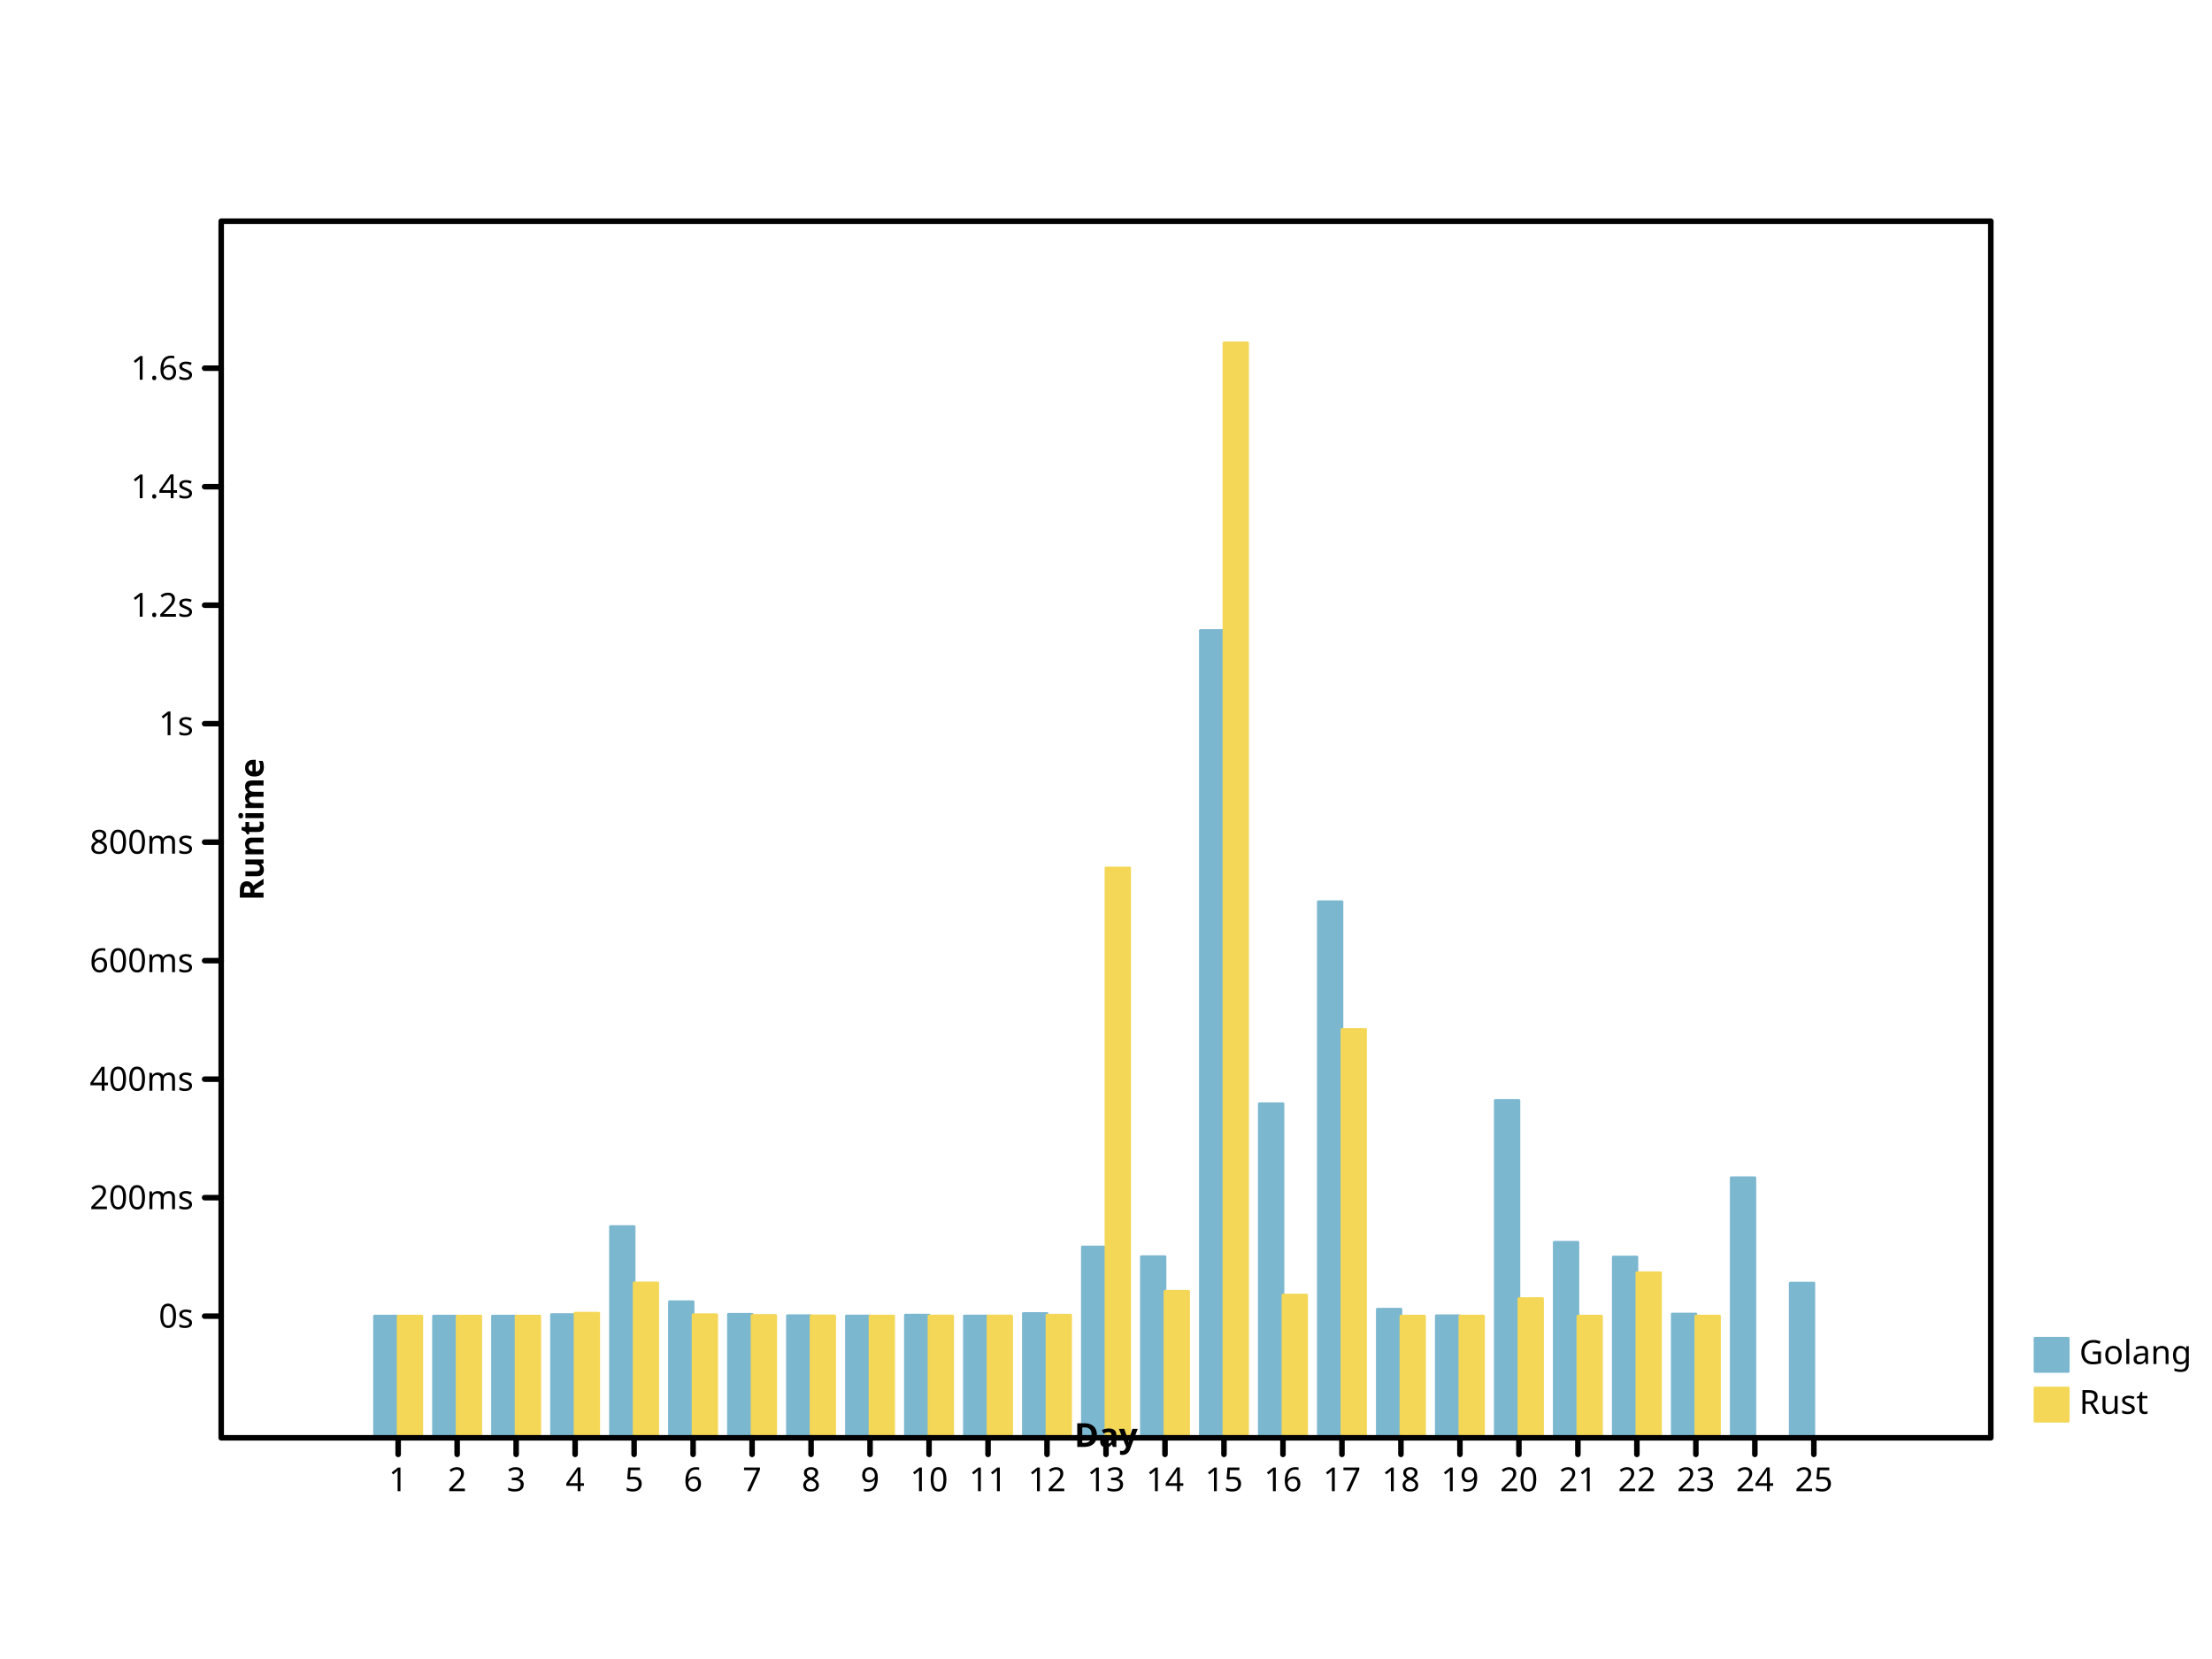
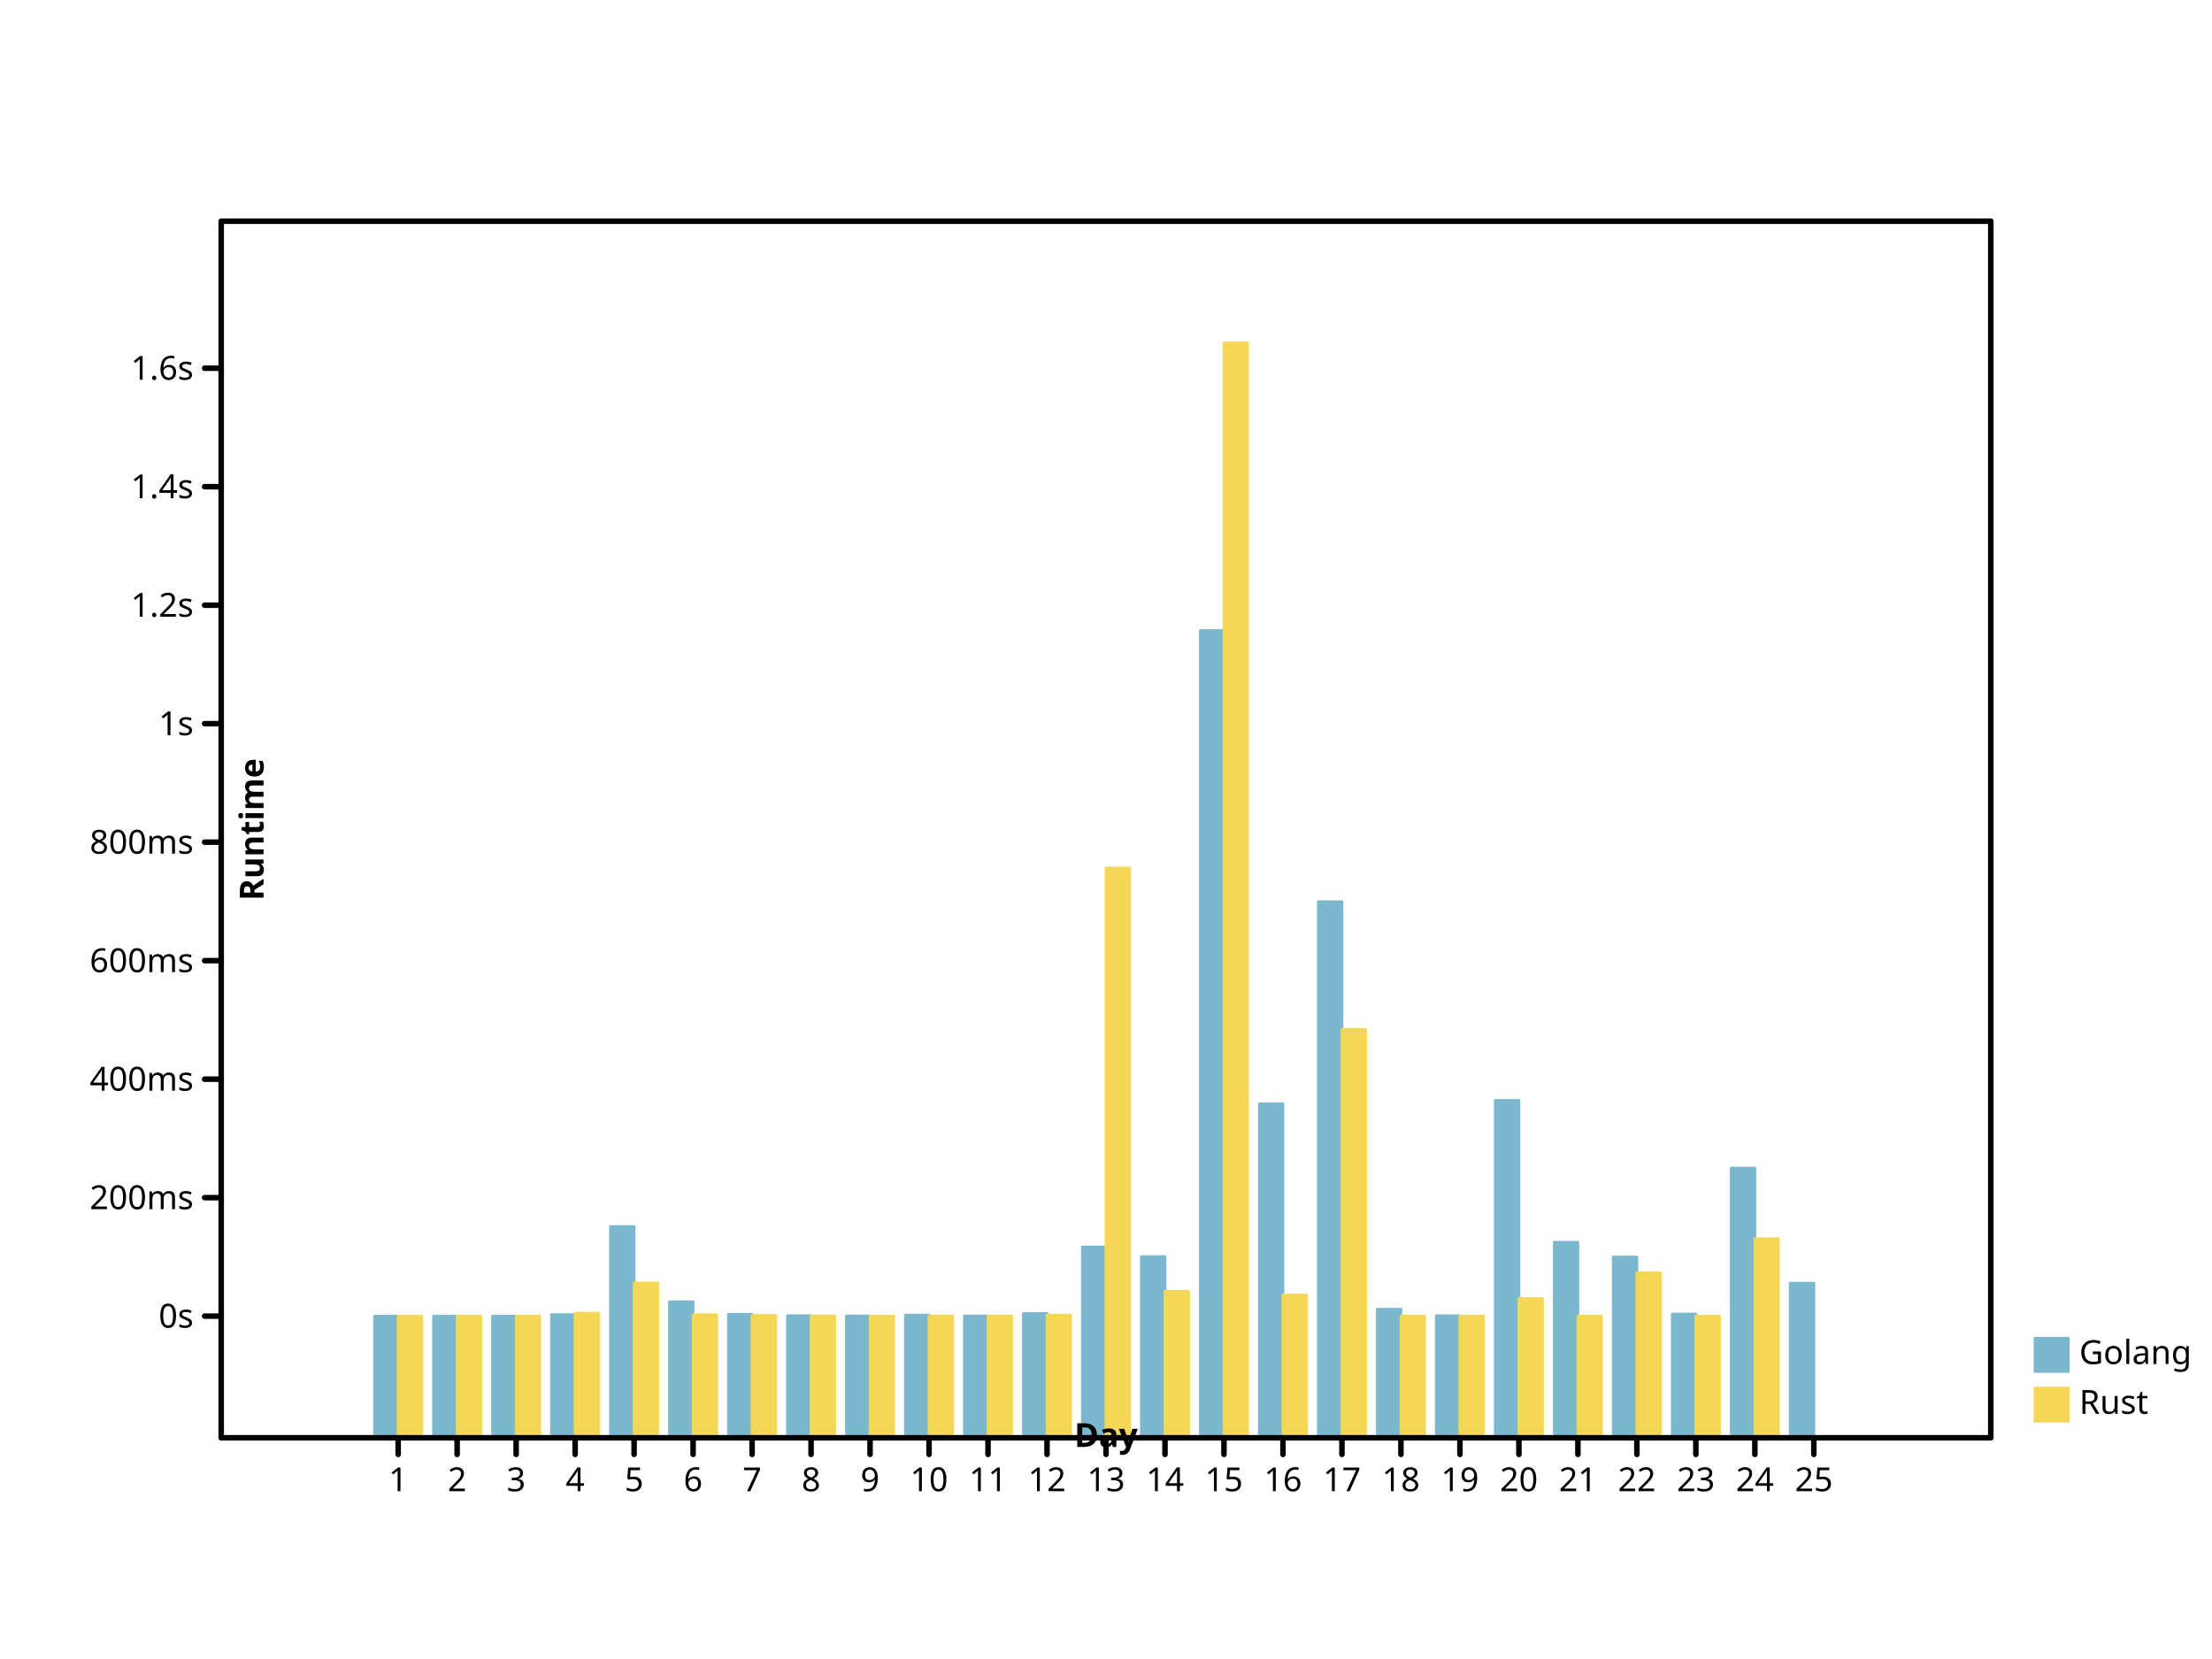
<svg xmlns="http://www.w3.org/2000/svg" preserveAspectRatio="xMidYMid meet" width="800" height="600" viewbox="0 0 800 600">
  <defs>
    <marker refY="5" markerUnits="userSpaceOnUse" markerWidth="2%" markerHeight="2%" id="circle" viewBox="0 0 10 10 " refX="5">
-       <circle cx="5" cy="5" r="3" fill="none" stroke="black" />
+       <circle cy="5" r="3" fill="none" stroke="black" cx="5" />
    </marker>
-     <marker viewBox="0 0 10 10 " refX="5" refY="5" markerUnits="userSpaceOnUse" markerWidth="2%" markerHeight="2%" id="filled-circle">
+     <marker markerUnits="userSpaceOnUse" markerWidth="2%" markerHeight="2%" id="filled-circle" viewBox="0 0 10 10 " refX="5" refY="5">
      <circle cx="5" cy="5" r="3" fill="black" stroke="none" />
    </marker>
-     <marker refX="5" refY="5" markerUnits="userSpaceOnUse" markerWidth="2%" markerHeight="2%" id="square" viewBox="0 0 10 10 ">
-       <rect width="6" height="6" fill="none" stroke="black" x="2" y="2" />
+     <marker markerHeight="2%" id="square" viewBox="0 0 10 10 " refX="5" refY="5" markerUnits="userSpaceOnUse" markerWidth="2%">
+       <rect x="2" y="2" width="6" height="6" fill="none" stroke="black" />
    </marker>
-     <marker markerWidth="2%" markerHeight="2%" id="filled-square" viewBox="0 0 10 10 " refX="5" refY="5" markerUnits="userSpaceOnUse">
-       <rect width="6" height="6" fill="black" stroke="none" x="2" y="2" />
+     <marker markerUnits="userSpaceOnUse" markerWidth="2%" markerHeight="2%" id="filled-square" viewBox="0 0 10 10 " refX="5" refY="5">
+       <rect height="6" fill="black" stroke="none" x="2" y="2" width="6" />
    </marker>
  </defs>
-   <g transform="translate(80 520 )scale(1 -1 )" fill="hsl(198, 47%, 65%)" stroke="hsl(198, 47%, 65%)" stroke-width="1px" stroke-linecap="round" stroke-linejoin="round">
-     <rect y="0" width="8.533333e+00" height="4.400858e+01" vector-effect="non-scaling-stroke" x="5.546667e+01" />
+   <g stroke-linejoin="round" transform="translate(80 520 )scale(1 -1 )" fill="hsl(198, 47%, 65%)" stroke="hsl(198, 47%, 65%)" stroke-width="1px" stroke-linecap="round">
+     <rect width="8.533333e+00" height="4.400858e+01" vector-effect="non-scaling-stroke" x="5.546667e+01" y="0" />
    <rect x="7.680000e+01" y="0" width="8.533333e+00" height="4.400670e+01" vector-effect="non-scaling-stroke" />
-     <rect width="8.533333e+00" height="4.400674e+01" vector-effect="non-scaling-stroke" x="9.813333e+01" y="0" />
-     <rect x="1.194667e+02" y="0" width="8.533333e+00" height="4.455578e+01" vector-effect="non-scaling-stroke" />
+     <rect x="9.813333e+01" y="0" width="8.533333e+00" height="4.400674e+01" vector-effect="non-scaling-stroke" />
+     <rect vector-effect="non-scaling-stroke" x="1.194667e+02" y="0" width="8.533333e+00" height="4.455578e+01" />
    <rect vector-effect="non-scaling-stroke" x="1.408000e+02" y="0" width="8.533333e+00" height="7.637807e+01" />
    <rect width="8.533333e+00" height="4.919839e+01" vector-effect="non-scaling-stroke" x="1.621333e+02" y="0" />
-     <rect x="1.834667e+02" y="0" width="8.533333e+00" height="4.465644e+01" vector-effect="non-scaling-stroke" />
-     <rect vector-effect="non-scaling-stroke" x="2.048000e+02" y="0" width="8.533333e+00" height="4.414405e+01" />
-     <rect x="2.261333e+02" y="0" width="8.533333e+00" height="4.403953e+01" vector-effect="non-scaling-stroke" />
-     <rect x="2.474667e+02" y="0" width="8.533333e+00" height="4.437356e+01" vector-effect="non-scaling-stroke" />
-     <rect vector-effect="non-scaling-stroke" x="2.688000e+02" y="0" width="8.533333e+00" height="4.405055e+01" />
+     <rect width="8.533333e+00" height="4.465644e+01" vector-effect="non-scaling-stroke" x="1.834667e+02" y="0" />
+     <rect height="4.414405e+01" vector-effect="non-scaling-stroke" x="2.048000e+02" y="0" width="8.533333e+00" />
+     <rect vector-effect="non-scaling-stroke" x="2.261333e+02" y="0" width="8.533333e+00" height="4.403953e+01" />
+     <rect width="8.533333e+00" height="4.437356e+01" vector-effect="non-scaling-stroke" x="2.474667e+02" y="0" />
+     <rect height="4.405055e+01" vector-effect="non-scaling-stroke" x="2.688000e+02" y="0" width="8.533333e+00" />
    <rect vector-effect="non-scaling-stroke" x="2.901333e+02" y="0" width="8.533333e+00" height="4.494897e+01" />
-     <rect vector-effect="non-scaling-stroke" x="3.114667e+02" y="0" width="8.533333e+00" height="6.900792e+01" />
+     <rect y="0" width="8.533333e+00" height="6.900792e+01" vector-effect="non-scaling-stroke" x="3.114667e+02" />
    <rect vector-effect="non-scaling-stroke" x="3.328000e+02" y="0" width="8.533333e+00" height="6.549579e+01" />
-     <rect vector-effect="non-scaling-stroke" x="3.541333e+02" y="0" width="8.533333e+00" height="2.919486e+02" />
+     <rect height="2.919486e+02" vector-effect="non-scaling-stroke" x="3.541333e+02" y="0" width="8.533333e+00" />
    <rect vector-effect="non-scaling-stroke" x="3.754667e+02" y="0" width="8.533333e+00" height="1.208113e+02" />
-     <rect width="8.533333e+00" height="1.938716e+02" vector-effect="non-scaling-stroke" x="3.968000e+02" y="0" />
-     <rect x="4.181333e+02" y="0" width="8.533333e+00" height="4.649211e+01" vector-effect="non-scaling-stroke" />
+     <rect y="0" width="8.533333e+00" height="1.938716e+02" vector-effect="non-scaling-stroke" x="3.968000e+02" />
+     <rect y="0" width="8.533333e+00" height="4.649211e+01" vector-effect="non-scaling-stroke" x="4.181333e+02" />
    <rect y="0" width="8.533333e+00" height="4.412679e+01" vector-effect="non-scaling-stroke" x="4.394667e+02" />
-     <rect height="1.220112e+02" vector-effect="non-scaling-stroke" x="4.608000e+02" y="0" width="8.533333e+00" />
+     <rect x="4.608000e+02" y="0" width="8.533333e+00" height="1.220112e+02" vector-effect="non-scaling-stroke" />
    <rect vector-effect="non-scaling-stroke" x="4.821333e+02" y="0" width="8.533333e+00" height="7.071671e+01" />
-     <rect height="6.536827e+01" vector-effect="non-scaling-stroke" x="5.034667e+02" y="0" width="8.533333e+00" />
-     <rect height="4.475189e+01" vector-effect="non-scaling-stroke" x="5.248000e+02" y="0" width="8.533333e+00" />
-     <rect x="5.461333e+02" y="0" width="8.533333e+00" height="9.404142e+01" vector-effect="non-scaling-stroke" />
-     <rect y="0" width="8.533333e+00" height="5.592762e+01" vector-effect="non-scaling-stroke" x="5.674667e+02" />
+     <rect width="8.533333e+00" height="6.536827e+01" vector-effect="non-scaling-stroke" x="5.034667e+02" y="0" />
+     <rect width="8.533333e+00" height="4.475189e+01" vector-effect="non-scaling-stroke" x="5.248000e+02" y="0" />
+     <rect vector-effect="non-scaling-stroke" x="5.461333e+02" y="0" width="8.533333e+00" height="9.752788e+01" />
+     <rect vector-effect="non-scaling-stroke" x="5.674667e+02" y="0" width="8.533333e+00" height="5.592762e+01" />
  </g>
-   <g stroke-linecap="round" stroke-linejoin="round" transform="translate(80 520 )scale(1 -1 )" fill="hsl(49, 88%, 65%)" stroke="hsl(49, 88%, 65%)" stroke-width="1px">
+   <g fill="hsl(49, 88%, 65%)" stroke="hsl(49, 88%, 65%)" stroke-width="1px" stroke-linecap="round" stroke-linejoin="round" transform="translate(80 520 )scale(1 -1 )">
    <rect x="64" y="0" width="8.533333e+00" height="4.400049e+01" vector-effect="non-scaling-stroke" />
    <rect x="8.533333e+01" y="0" width="8.533333e+00" height="4.400385e+01" vector-effect="non-scaling-stroke" />
    <rect vector-effect="non-scaling-stroke" x="1.066667e+02" y="0" width="8.533333e+00" height="4.400467e+01" />
-     <rect width="8.533333e+00" height="4.507049e+01" vector-effect="non-scaling-stroke" x="128" y="0" />
-     <rect vector-effect="non-scaling-stroke" x="1.493333e+02" y="0" width="8.533333e+00" height="5.599200e+01" />
+     <rect height="4.507049e+01" vector-effect="non-scaling-stroke" x="128" y="0" width="8.533333e+00" />
+     <rect y="0" width="8.533333e+00" height="5.599200e+01" vector-effect="non-scaling-stroke" x="1.493333e+02" />
    <rect vector-effect="non-scaling-stroke" x="1.706667e+02" y="0" width="8.533333e+00" height="4.450322e+01" />
    <rect height="4.425041e+01" vector-effect="non-scaling-stroke" x="192" y="0" width="8.533333e+00" />
    <rect y="0" width="8.533333e+00" height="4.408928e+01" vector-effect="non-scaling-stroke" x="2.133333e+02" />
-     <rect x="2.346667e+02" y="0" width="8.533333e+00" height="4.402325e+01" vector-effect="non-scaling-stroke" />
-     <rect height="4.404788e+01" vector-effect="non-scaling-stroke" x="2.560000e+02" y="0" width="8.533333e+00" />
-     <rect width="8.533333e+00" height="4.403799e+01" vector-effect="non-scaling-stroke" x="2.773333e+02" y="0" />
-     <rect y="0" width="8.533333e+00" height="4.435005e+01" vector-effect="non-scaling-stroke" x="2.986667e+02" />
-     <rect vector-effect="non-scaling-stroke" x="320" y="0" width="8.533333e+00" height="2.060775e+02" />
-     <rect vector-effect="non-scaling-stroke" x="3.413333e+02" y="0" width="8.533333e+00" height="5.297496e+01" />
-     <rect width="8.533333e+00" height="396" vector-effect="non-scaling-stroke" x="3.626667e+02" y="0" />
-     <rect vector-effect="non-scaling-stroke" x="384" y="0" width="8.533333e+00" height="5.162234e+01" />
-     <rect height="1.476601e+02" vector-effect="non-scaling-stroke" x="4.053333e+02" y="0" width="8.533333e+00" />
-     <rect x="4.266667e+02" y="0" width="8.533333e+00" height="4.400608e+01" vector-effect="non-scaling-stroke" />
-     <rect vector-effect="non-scaling-stroke" x="448" y="0" width="8.533333e+00" height="4.401476e+01" />
-     <rect width="8.533333e+00" height="5.033616e+01" vector-effect="non-scaling-stroke" x="4.693333e+02" y="0" />
-     <rect x="4.906667e+02" y="0" width="8.533333e+00" height="4.400140e+01" vector-effect="non-scaling-stroke" />
+     <rect width="8.533333e+00" height="4.402325e+01" vector-effect="non-scaling-stroke" x="2.346667e+02" y="0" />
+     <rect vector-effect="non-scaling-stroke" x="2.560000e+02" y="0" width="8.533333e+00" height="4.404788e+01" />
+     <rect vector-effect="non-scaling-stroke" x="2.773333e+02" y="0" width="8.533333e+00" height="4.403799e+01" />
+     <rect height="4.435005e+01" vector-effect="non-scaling-stroke" x="2.986667e+02" y="0" width="8.533333e+00" />
+     <rect width="8.533333e+00" height="2.060775e+02" vector-effect="non-scaling-stroke" x="320" y="0" />
+     <rect y="0" width="8.533333e+00" height="5.297496e+01" vector-effect="non-scaling-stroke" x="3.413333e+02" />
+     <rect x="3.626667e+02" y="0" width="8.533333e+00" height="396" vector-effect="non-scaling-stroke" />
+     <rect x="384" y="0" width="8.533333e+00" height="5.162234e+01" vector-effect="non-scaling-stroke" />
+     <rect vector-effect="non-scaling-stroke" x="4.053333e+02" y="0" width="8.533333e+00" height="1.476601e+02" />
+     <rect height="4.400608e+01" vector-effect="non-scaling-stroke" x="4.266667e+02" y="0" width="8.533333e+00" />
+     <rect x="448" y="0" width="8.533333e+00" height="4.401476e+01" vector-effect="non-scaling-stroke" />
+     <rect height="5.033616e+01" vector-effect="non-scaling-stroke" x="4.693333e+02" y="0" width="8.533333e+00" />
+     <rect y="0" width="8.533333e+00" height="4.400140e+01" vector-effect="non-scaling-stroke" x="4.906667e+02" />
    <rect vector-effect="non-scaling-stroke" x="512" y="0" width="8.533333e+00" height="5.968643e+01" />
-     <rect height="4.401398e+01" vector-effect="non-scaling-stroke" x="5.333333e+02" y="0" width="8.533333e+00" />
+     <rect y="0" width="8.533333e+00" height="4.401398e+01" vector-effect="non-scaling-stroke" x="5.333333e+02" />
+     <rect x="5.546667e+02" y="0" width="8.533333e+00" height="7.198026e+01" vector-effect="non-scaling-stroke" />
  </g>
-   <g dominant-baseline="hanging" fill="hsl(198, 47%, 65%)" stroke="hsl(198, 47%, 65%)" font-family="sans-serif" stroke-width="1px" font-style="normal" font-size="12px" font-weight="normal" stroke-linecap="round" stroke-linejoin="round" text-anchor="start">
-     <rect x="736" y="484" width="12" height="12" vector-effect="non-scaling-stroke" />
-     <g stroke="black" fill="black">
-       <text dominant-baseline="hanging" stroke="none" vector-effect="non-scaling-stroke" x="752" y="484">Golang</text>
+   <g stroke-linejoin="round" font-style="normal" stroke="hsl(198, 47%, 65%)" text-anchor="start" fill="hsl(198, 47%, 65%)" font-weight="normal" stroke-linecap="round" font-family="sans-serif" dominant-baseline="hanging" stroke-width="1px" font-size="12px">
+     <rect vector-effect="non-scaling-stroke" x="736" y="484" width="12" height="12" />
+     <g fill="black" stroke="black">
+       <text stroke="none" vector-effect="non-scaling-stroke" x="752" y="484" dominant-baseline="hanging">Golang</text>
    </g>
-     <g font-style="normal" stroke-linecap="round" stroke-linejoin="round" font-family="sans-serif" font-size="12px" fill="hsl(49, 88%, 65%)" text-anchor="start" stroke-width="1px" stroke="hsl(49, 88%, 65%)" font-weight="normal" dominant-baseline="hanging">
-       <rect width="12" height="12" vector-effect="non-scaling-stroke" x="736" y="502" />
+     <g stroke-linejoin="round" font-style="normal" font-weight="normal" text-anchor="start" stroke="hsl(49, 88%, 65%)" stroke-linecap="round" font-family="sans-serif" dominant-baseline="hanging" fill="hsl(49, 88%, 65%)" stroke-width="1px" font-size="12px">
+       <rect y="502" width="12" height="12" vector-effect="non-scaling-stroke" x="736" />
      <g fill="black" stroke="black">
        <text vector-effect="non-scaling-stroke" x="752" y="502" dominant-baseline="hanging" stroke="none">Rust</text>
-         <g fill="none" text-anchor="start" stroke-width="2px" font-style="normal" font-size="12px" stroke-linejoin="round" font-weight="normal" dominant-baseline="hanging" font-family="sans-serif" stroke-linecap="round">
-           <rect vector-effect="non-scaling-stroke" x="80" y="80" width="640" height="440" />
+         <g fill="none" stroke-linejoin="round" font-style="normal" font-size="12px" font-family="sans-serif" dominant-baseline="hanging" stroke-linecap="round" stroke-width="2px" font-weight="normal" text-anchor="start">
+           <rect height="440" vector-effect="non-scaling-stroke" x="80" y="80" width="640" />
        </g>
-         <g stroke="black" stroke-linejoin="round" font-size="12px" text-anchor="start" dominant-baseline="hanging" fill="none" stroke-linecap="round" font-family="sans-serif" transform="translate(80 520 )scale(1 -1 )" stroke-width="2px" font-style="normal" font-weight="normal">
+         <g font-size="12px" dominant-baseline="hanging" stroke="black" stroke-linejoin="round" font-family="sans-serif" text-anchor="start" fill="none" stroke-width="2px" font-weight="normal" font-style="normal" transform="translate(80 520 )scale(1 -1 )" stroke-linecap="round">
          <path vector-effect="non-scaling-stroke" d="M64,0 L64,-6 M8.533333e+01,0 L8.533333e+01,-6 M1.066667e+02,0 L1.066667e+02,-6 M128,0 L128,-6 M1.493333e+02,0 L1.493333e+02,-6 M1.706667e+02,0 L1.706667e+02,-6 M192,0 L192,-6 M2.133333e+02,0 L2.133333e+02,-6 M2.346667e+02,0 L2.346667e+02,-6 M256,0 L256,-6 M2.773333e+02,0 L2.773333e+02,-6 M2.986667e+02,0 L2.986667e+02,-6 M320,0 L320,-6 M3.413333e+02,0 L3.413333e+02,-6 M3.626667e+02,0 L3.626667e+02,-6 M384,0 L384,-6 M4.053333e+02,0 L4.053333e+02,-6 M4.266667e+02,0 L4.266667e+02,-6 M448,0 L448,-6 M4.693333e+02,0 L4.693333e+02,-6 M4.906667e+02,0 L4.906667e+02,-6 M512,0 L512,-6 M5.333333e+02,0 L5.333333e+02,-6 M5.546667e+02,0 L5.546667e+02,-6 M576,0 L576,-6 " />
        </g>
-         <g stroke-linecap="round" font-size="12px" font-weight="normal" transform="translate(80 520 )scale(1 1 )" stroke-width="2px" text-anchor="middle" dominant-baseline="hanging" fill="black" stroke="black" stroke-linejoin="round" font-family="sans-serif" font-style="normal">
+         <g stroke-linejoin="round" font-family="sans-serif" font-style="normal" transform="translate(80 520 )scale(1 1 )" stroke="black" stroke-linecap="round" font-weight="normal" text-anchor="middle" fill="black" stroke-width="2px" dominant-baseline="hanging" font-size="12px">
          <text y="10" dominant-baseline="hanging" stroke="none" vector-effect="non-scaling-stroke" x="64">1</text>
-           <text dominant-baseline="hanging" stroke="none" vector-effect="non-scaling-stroke" x="8.533333e+01" y="10">2</text>
+           <text x="8.533333e+01" y="10" dominant-baseline="hanging" stroke="none" vector-effect="non-scaling-stroke">2</text>
          <text vector-effect="non-scaling-stroke" x="1.066667e+02" y="10" dominant-baseline="hanging" stroke="none">3</text>
-           <text stroke="none" vector-effect="non-scaling-stroke" x="128" y="10" dominant-baseline="hanging">4</text>
+           <text x="128" y="10" dominant-baseline="hanging" stroke="none" vector-effect="non-scaling-stroke">4</text>
          <text x="1.493333e+02" y="10" dominant-baseline="hanging" stroke="none" vector-effect="non-scaling-stroke">5</text>
-           <text vector-effect="non-scaling-stroke" x="1.706667e+02" y="10" dominant-baseline="hanging" stroke="none">6</text>
-           <text vector-effect="non-scaling-stroke" x="192" y="10" dominant-baseline="hanging" stroke="none">7</text>
+           <text stroke="none" vector-effect="non-scaling-stroke" x="1.706667e+02" y="10" dominant-baseline="hanging">6</text>
+           <text stroke="none" vector-effect="non-scaling-stroke" x="192" y="10" dominant-baseline="hanging">7</text>
          <text vector-effect="non-scaling-stroke" x="2.133333e+02" y="10" dominant-baseline="hanging" stroke="none">8</text>
-           <text vector-effect="non-scaling-stroke" x="2.346667e+02" y="10" dominant-baseline="hanging" stroke="none">9</text>
-           <text dominant-baseline="hanging" stroke="none" vector-effect="non-scaling-stroke" x="256" y="10">10</text>
-           <text stroke="none" vector-effect="non-scaling-stroke" x="2.773333e+02" y="10" dominant-baseline="hanging">11</text>
-           <text y="10" dominant-baseline="hanging" stroke="none" vector-effect="non-scaling-stroke" x="2.986667e+02">12</text>
-           <text stroke="none" vector-effect="non-scaling-stroke" x="320" y="10" dominant-baseline="hanging">13</text>
+           <text y="10" dominant-baseline="hanging" stroke="none" vector-effect="non-scaling-stroke" x="2.346667e+02">9</text>
+           <text x="256" y="10" dominant-baseline="hanging" stroke="none" vector-effect="non-scaling-stroke">10</text>
+           <text dominant-baseline="hanging" stroke="none" vector-effect="non-scaling-stroke" x="2.773333e+02" y="10">11</text>
+           <text vector-effect="non-scaling-stroke" x="2.986667e+02" y="10" dominant-baseline="hanging" stroke="none">12</text>
+           <text dominant-baseline="hanging" stroke="none" vector-effect="non-scaling-stroke" x="320" y="10">13</text>
          <text stroke="none" vector-effect="non-scaling-stroke" x="3.413333e+02" y="10" dominant-baseline="hanging">14</text>
-           <text vector-effect="non-scaling-stroke" x="3.626667e+02" y="10" dominant-baseline="hanging" stroke="none">15</text>
-           <text vector-effect="non-scaling-stroke" x="384" y="10" dominant-baseline="hanging" stroke="none">16</text>
-           <text x="4.053333e+02" y="10" dominant-baseline="hanging" stroke="none" vector-effect="non-scaling-stroke">17</text>
-           <text x="4.266667e+02" y="10" dominant-baseline="hanging" stroke="none" vector-effect="non-scaling-stroke">18</text>
+           <text x="3.626667e+02" y="10" dominant-baseline="hanging" stroke="none" vector-effect="non-scaling-stroke">15</text>
+           <text dominant-baseline="hanging" stroke="none" vector-effect="non-scaling-stroke" x="384" y="10">16</text>
+           <text y="10" dominant-baseline="hanging" stroke="none" vector-effect="non-scaling-stroke" x="4.053333e+02">17</text>
+           <text stroke="none" vector-effect="non-scaling-stroke" x="4.266667e+02" y="10" dominant-baseline="hanging">18</text>
          <text stroke="none" vector-effect="non-scaling-stroke" x="448" y="10" dominant-baseline="hanging">19</text>
-           <text y="10" dominant-baseline="hanging" stroke="none" vector-effect="non-scaling-stroke" x="4.693333e+02">20</text>
-           <text y="10" dominant-baseline="hanging" stroke="none" vector-effect="non-scaling-stroke" x="4.906667e+02">21</text>
-           <text dominant-baseline="hanging" stroke="none" vector-effect="non-scaling-stroke" x="512" y="10">22</text>
-           <text dominant-baseline="hanging" stroke="none" vector-effect="non-scaling-stroke" x="5.333333e+02" y="10">23</text>
-           <text x="5.546667e+02" y="10" dominant-baseline="hanging" stroke="none" vector-effect="non-scaling-stroke">24</text>
-           <text x="576" y="10" dominant-baseline="hanging" stroke="none" vector-effect="non-scaling-stroke">25</text>
+           <text vector-effect="non-scaling-stroke" x="4.693333e+02" y="10" dominant-baseline="hanging" stroke="none">20</text>
+           <text stroke="none" vector-effect="non-scaling-stroke" x="4.906667e+02" y="10" dominant-baseline="hanging">21</text>
+           <text x="512" y="10" dominant-baseline="hanging" stroke="none" vector-effect="non-scaling-stroke">22</text>
+           <text stroke="none" vector-effect="non-scaling-stroke" x="5.333333e+02" y="10" dominant-baseline="hanging">23</text>
+           <text dominant-baseline="hanging" stroke="none" vector-effect="non-scaling-stroke" x="5.546667e+02" y="10">24</text>
+           <text y="10" dominant-baseline="hanging" stroke="none" vector-effect="non-scaling-stroke" x="576">25</text>
        </g>
-         <g transform="translate(80 520 )scale(1 1 )rotate(0 0 0 )" font-style="normal" font-size="12px" font-weight="bold" fill="black" stroke="black" stroke-linejoin="round" font-family="sans-serif" text-anchor="middle" dominant-baseline="baseline" stroke-linecap="round" stroke-width="2px">
-           <text stroke="none" vector-effect="non-scaling-stroke" x="320" y="-6" dominant-baseline="baseline">Day</text>
+         <g transform="translate(80 520 )scale(1 1 )rotate(0 0 0 )" stroke="black" font-weight="bold" font-size="12px" font-family="sans-serif" font-style="normal" stroke-linecap="round" stroke-linejoin="round" text-anchor="middle" fill="black" stroke-width="2px" dominant-baseline="baseline">
+           <text vector-effect="non-scaling-stroke" x="320" y="-6" dominant-baseline="baseline" stroke="none">Day</text>
        </g>
-         <g text-anchor="middle" font-size="12px" dominant-baseline="baseline" stroke="black" stroke-linecap="round" font-family="sans-serif" font-style="normal" font-weight="bold" fill="black" stroke-linejoin="round" transform="translate(80 520 )scale(1 -1 )" stroke-width="2px">
+         <g fill="black" dominant-baseline="baseline" transform="translate(80 520 )scale(1 -1 )" stroke="black" stroke-linecap="round" stroke-linejoin="round" font-family="sans-serif" text-anchor="middle" stroke-width="2px" font-style="normal" font-weight="bold" font-size="12px">
          <path vector-effect="non-scaling-stroke" d="M0,44 L-6,44 M0,8.685469e+01 L-6,8.685469e+01 M0,1.297094e+02 L-6,1.297094e+02 M0,1.725641e+02 L-6,1.725641e+02 M0,2.154188e+02 L-6,2.154188e+02 M0,2.582734e+02 L-6,2.582734e+02 M0,3.011281e+02 L-6,3.011281e+02 M0,3.439828e+02 L-6,3.439828e+02 M0,3.868375e+02 L-6,3.868375e+02 " />
        </g>
-         <g fill="black" stroke="black" stroke-linejoin="round" transform="translate(80 520 )scale(1 1 )" font-style="normal" text-anchor="end" font-weight="normal" dominant-baseline="middle" stroke-linecap="round" font-family="sans-serif" font-size="12px" stroke-width="2px">
-           <text stroke="none" vector-effect="non-scaling-stroke" x="-10" y="-44" dominant-baseline="middle">0s</text>
-           <text dominant-baseline="middle" stroke="none" vector-effect="non-scaling-stroke" x="-10" y="-8.685469e+01">200ms</text>
-           <text dominant-baseline="middle" stroke="none" vector-effect="non-scaling-stroke" x="-10" y="-1.297094e+02">400ms</text>
-           <text x="-10" y="-1.725641e+02" dominant-baseline="middle" stroke="none" vector-effect="non-scaling-stroke">600ms</text>
+         <g dominant-baseline="middle" transform="translate(80 520 )scale(1 1 )" stroke-linecap="round" stroke-linejoin="round" text-anchor="end" fill="black" stroke-width="2px" font-style="normal" font-size="12px" font-weight="normal" stroke="black" font-family="sans-serif">
+           <text x="-10" y="-44" dominant-baseline="middle" stroke="none" vector-effect="non-scaling-stroke">0s</text>
+           <text x="-10" y="-8.685469e+01" dominant-baseline="middle" stroke="none" vector-effect="non-scaling-stroke">200ms</text>
+           <text y="-1.297094e+02" dominant-baseline="middle" stroke="none" vector-effect="non-scaling-stroke" x="-10">400ms</text>
+           <text vector-effect="non-scaling-stroke" x="-10" y="-1.725641e+02" dominant-baseline="middle" stroke="none">600ms</text>
          <text stroke="none" vector-effect="non-scaling-stroke" x="-10" y="-2.154188e+02" dominant-baseline="middle">800ms</text>
-           <text y="-2.582734e+02" dominant-baseline="middle" stroke="none" vector-effect="non-scaling-stroke" x="-10">1s</text>
-           <text vector-effect="non-scaling-stroke" x="-10" y="-3.011281e+02" dominant-baseline="middle" stroke="none">1.2s</text>
-           <text y="-3.439828e+02" dominant-baseline="middle" stroke="none" vector-effect="non-scaling-stroke" x="-10">1.4s</text>
-           <text x="-10" y="-3.868375e+02" dominant-baseline="middle" stroke="none" vector-effect="non-scaling-stroke">1.6s</text>
+           <text stroke="none" vector-effect="non-scaling-stroke" x="-10" y="-2.582734e+02" dominant-baseline="middle">1s</text>
+           <text x="-10" y="-3.011281e+02" dominant-baseline="middle" stroke="none" vector-effect="non-scaling-stroke">1.2s</text>
+           <text x="-10" y="-3.439828e+02" dominant-baseline="middle" stroke="none" vector-effect="non-scaling-stroke">1.4s</text>
+           <text stroke="none" vector-effect="non-scaling-stroke" x="-10" y="-3.868375e+02" dominant-baseline="middle">1.6s</text>
        </g>
-         <g dominant-baseline="hanging" stroke="black" stroke-linejoin="round" font-family="sans-serif" font-size="12px" font-weight="bold" transform="translate(80 520 )scale(1 1 )rotate(-90 0 0 )" stroke-width="2px" font-style="normal" fill="black" stroke-linecap="round" text-anchor="middle">
-           <text vector-effect="non-scaling-stroke" x="220" y="6" dominant-baseline="hanging" stroke="none">Runtime</text>
+         <g font-weight="bold" font-style="normal" transform="translate(80 520 )scale(1 1 )rotate(-90 0 0 )" font-family="sans-serif" text-anchor="middle" stroke-width="2px" font-size="12px" dominant-baseline="hanging" stroke="black" stroke-linecap="round" stroke-linejoin="round" fill="black">
+           <text stroke="none" vector-effect="non-scaling-stroke" x="220" y="6" dominant-baseline="hanging">Runtime</text>
        </g>
      </g>
    </g>
  </g>
</svg>
